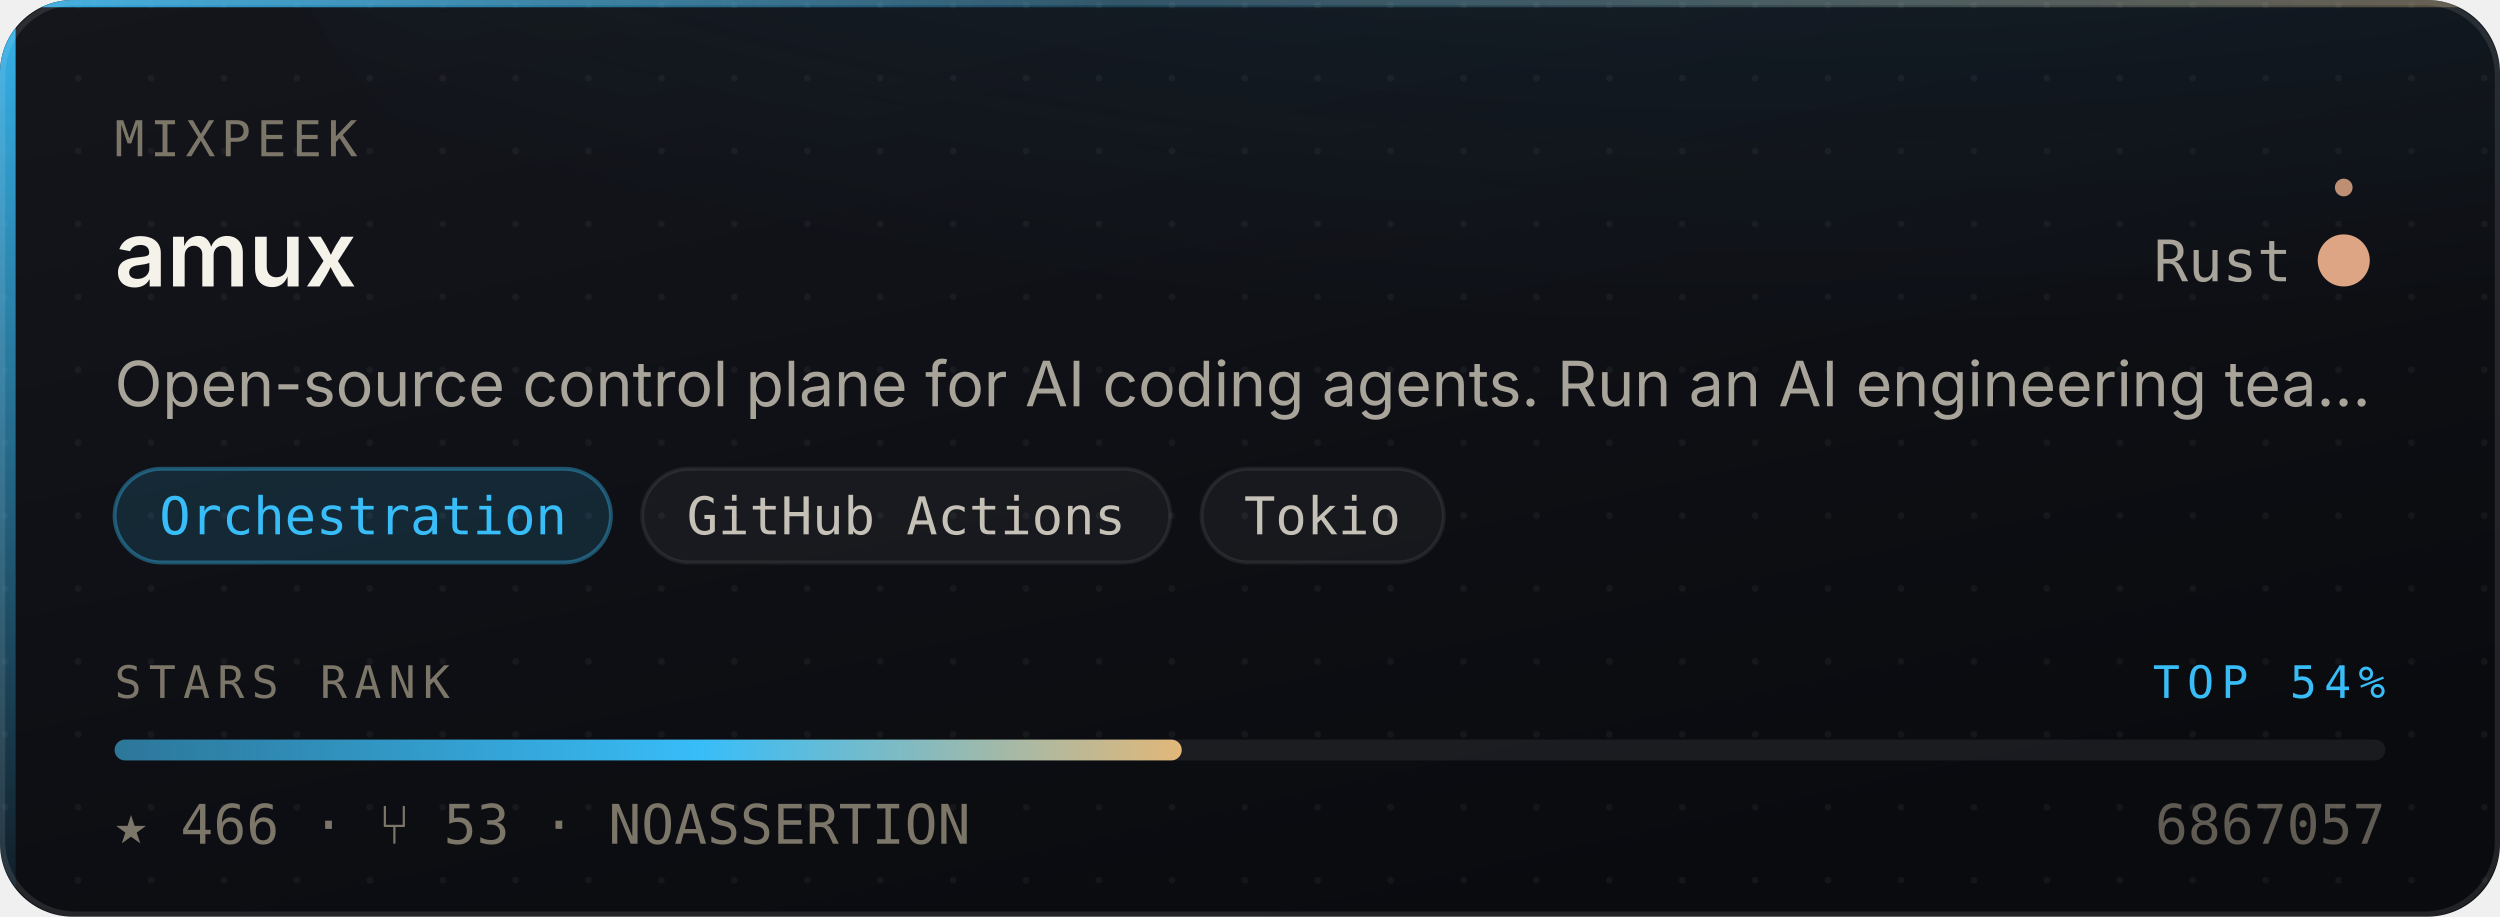
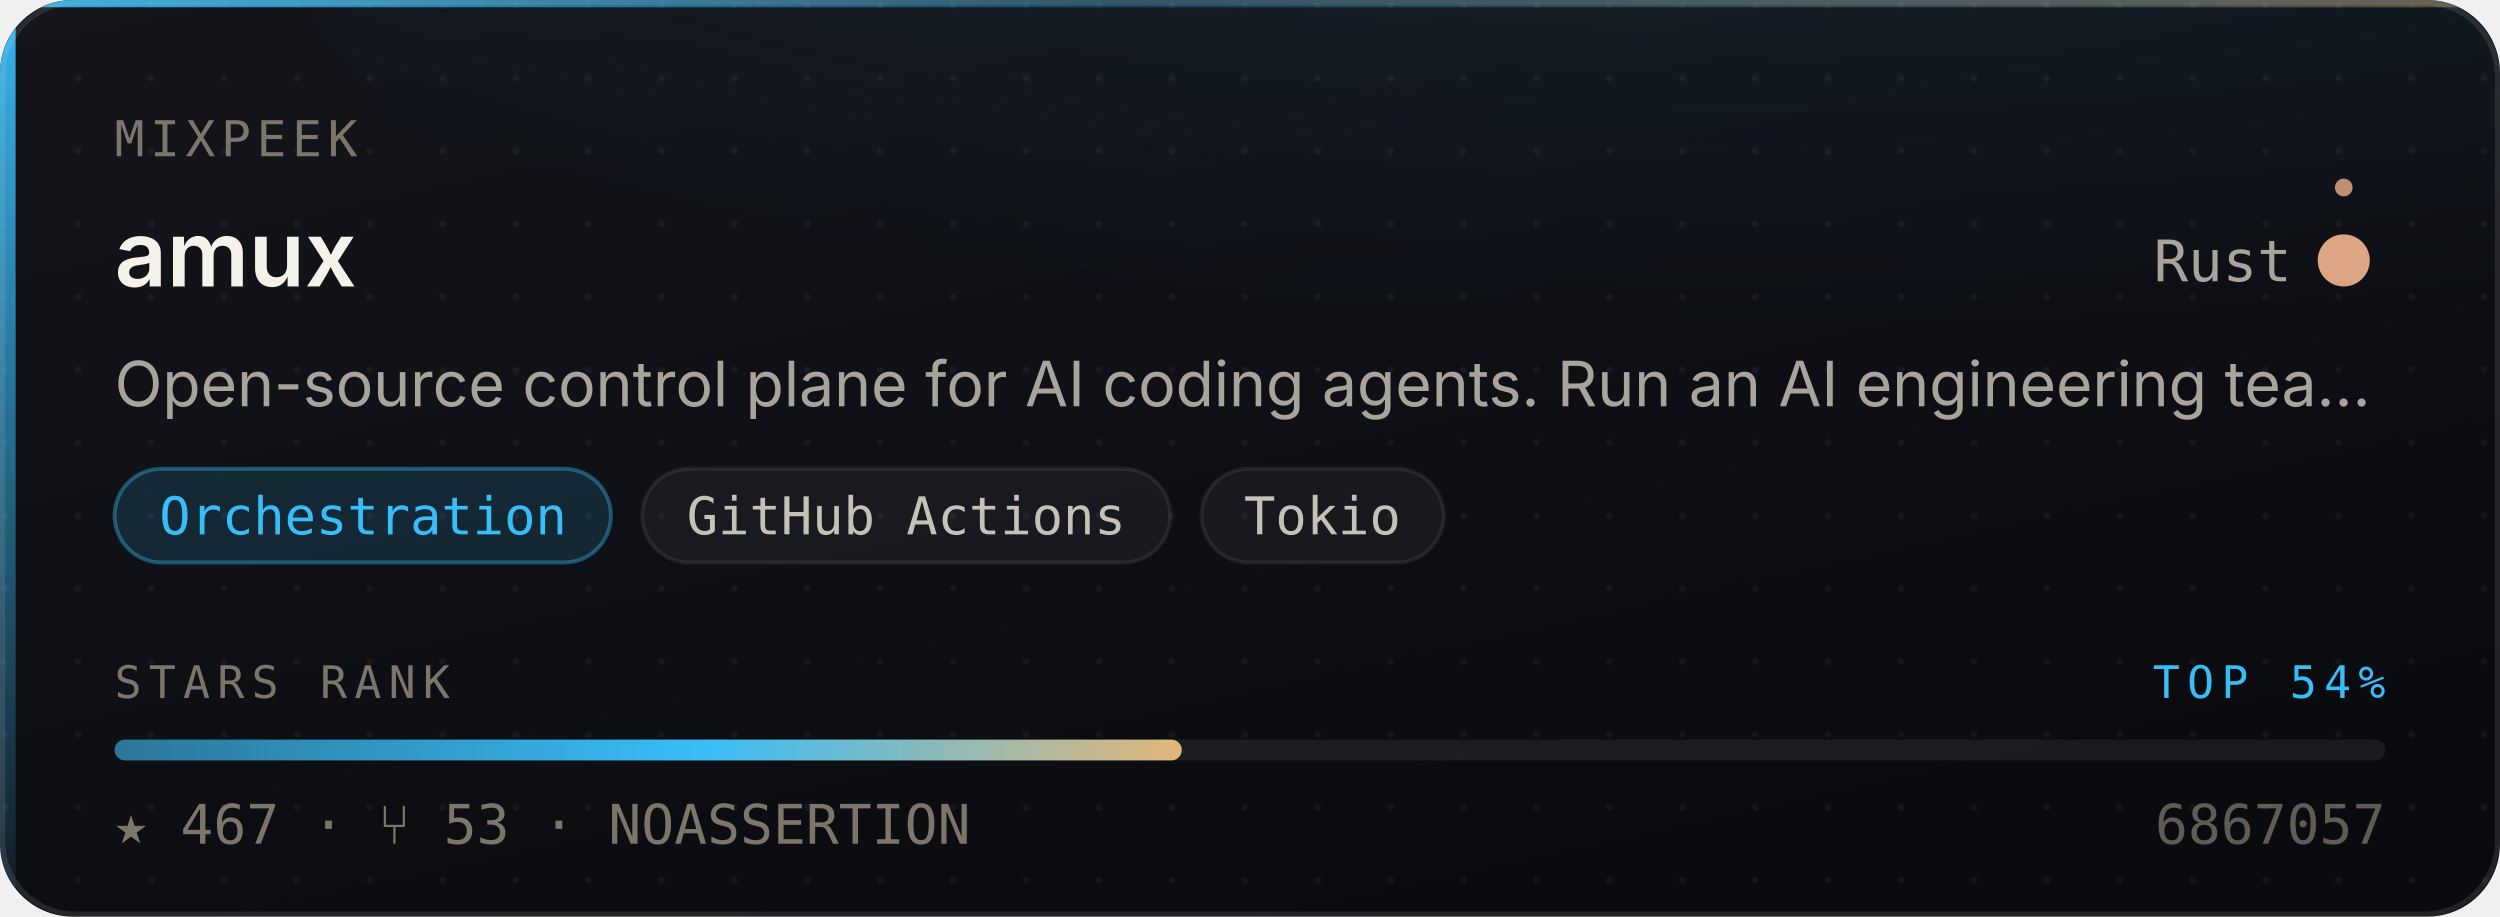
- <svg xmlns="http://www.w3.org/2000/svg" width="480" height="176" viewBox="0 0 480 176" role="img" aria-label="mixpeek/amux — Orchestration, 466 stars, top 54% of this corpus">
+ <svg xmlns="http://www.w3.org/2000/svg" width="480" height="176" viewBox="0 0 480 176" role="img" aria-label="mixpeek/amux — Orchestration, 467 stars, top 54% of this corpus">
  <style>
    /* Motion is additive decoration. With reduced motion requested the whole
       motion layer is hidden and the card is still complete and correct. */
    @media (prefers-reduced-motion: reduce){ .mo{ display:none } }
  </style>
  <defs>
    <linearGradient id="surface" x1="0" y1="0" x2="0.6" y2="1">
      <stop offset="0" stop-color="#14161C" />
      <stop offset="1" stop-color="#0A0B0F" />
    </linearGradient>
    <linearGradient id="edge" x1="0" y1="0" x2="1" y2="0">
      <stop offset="0" stop-color="#38BDF8" stop-opacity="0.9" />
      <stop offset="0.45" stop-color="#38BDF8" stop-opacity="0.25" />
      <stop offset="1" stop-color="#E3B778" stop-opacity="0.35" />
    </linearGradient>
    <linearGradient id="rail" x1="0" y1="0" x2="0" y2="1">
      <stop offset="0" stop-color="#38BDF8" stop-opacity="0.95" />
      <stop offset="1" stop-color="#38BDF8" stop-opacity="0.06" />
    </linearGradient>
    <radialGradient id="glow" cx="0.5" cy="0" r="0.85">
      <stop offset="0" stop-color="#38BDF8" stop-opacity="0.20" />
      <stop offset="1" stop-color="#38BDF8" stop-opacity="0" />
    </radialGradient>
    <linearGradient id="sheen" x1="0" y1="0" x2="1" y2="0">
      <stop offset="0" stop-color="#ffffff" stop-opacity="0" />
      <stop offset="0.5" stop-color="#ffffff" stop-opacity="0.055" />
      <stop offset="1" stop-color="#ffffff" stop-opacity="0" />
    </linearGradient>
    <linearGradient id="rankFill" x1="0" y1="0" x2="1" y2="0">
      <stop offset="0" stop-color="rgba(56,189,248,0.55)" />
      <stop offset="0.55" stop-color="#38BDF8" />
      <stop offset="1" stop-color="#E3B778" />
    </linearGradient>
    <pattern id="dots" width="14" height="14" patternUnits="userSpaceOnUse">
      <circle cx="1" cy="1" r="0.65" fill="#ffffff" opacity="0.045" />
    </pattern>
    <clipPath id="frame">
      <rect x="0" y="0" width="480" height="176" rx="14" />
    </clipPath>
  </defs>
  <g clip-path="url(#frame)">
    <rect width="480" height="176" fill="url(#surface)" />
    <rect width="480" height="176" fill="url(#dots)" />
    <ellipse cx="345.6" cy="-40" rx="297.6" ry="150" fill="url(#glow)" />
    <rect x="0" y="0" width="3" height="176" fill="url(#rail)" />
    <rect x="0" y="0" width="480" height="1.4" fill="url(#edge)" />
  </g>
  <rect x="0.5" y="0.5" width="479" height="175" rx="14" fill="none" stroke="rgba(255,255,255,0.10)" stroke-width="1" />
  <g class="mo" clip-path="url(#frame)">
    <rect x="-150" y="0" width="130" height="176" fill="url(#sheen)">
      <animate attributeName="x" values="-150;500" dur="5.5s" repeatCount="indefinite" />
    </rect>
    <circle r="2.6" fill="#38BDF8" opacity="0">
      <animateMotion dur="3.4s" repeatCount="indefinite" calcMode="linear" keyPoints="0.04;0.96" keyTimes="0;1" path="M1.5 0 L1.5 176" />
      <animate attributeName="opacity" values="0;0.95;0.95;0" keyTimes="0;0.12;0.82;1" dur="3.4s" repeatCount="indefinite" />
    </circle>
  </g>
  <text x="22" y="30" font-size="9.5" letter-spacing="1.1" fill="#7C7669" font-family="ui-monospace,SFMono-Regular,'SF Mono',Menlo,monospace">MIXPEEK</text>
  <text x="22" y="55" font-size="17.5" font-weight="600" fill="#F5F2EA" font-family="-apple-system,BlinkMacSystemFont,'Segoe UI',Inter,Helvetica,Arial,sans-serif">amux</text>
  <text x="440" y="54" font-size="11" fill="#A9A49A" text-anchor="end" font-family="ui-monospace,SFMono-Regular,'SF Mono',Menlo,monospace">Rust</text>
  <circle cx="450" cy="50" r="4.5" fill="#dea584" />
  <g class="mo">
    <g>
      <animateTransform attributeName="transform" type="rotate" from="0 450 50" to="360 450 50" dur="7s" repeatCount="indefinite" />
      <circle cx="450" cy="36" r="1.7" fill="#dea584" opacity="0.85" />
    </g>
    <circle cx="450" cy="50" r="4.5" fill="none" stroke="#dea584" stroke-width="1">
      <animate attributeName="r" values="4.5;11;4.5" dur="4s" repeatCount="indefinite" />
      <animate attributeName="stroke-opacity" values="0.5;0;0.5" dur="4s" repeatCount="indefinite" />
    </circle>
  </g>
  <text x="22" y="78" font-size="12" fill="#A9A49A" font-family="-apple-system,BlinkMacSystemFont,'Segoe UI',Inter,Helvetica,Arial,sans-serif">Open-source control plane for AI coding agents. Run an AI engineering tea…</text>
  <rect x="22.0" y="90" width="95.3" height="18" rx="9" fill="rgba(56,189,248,0.14)" stroke="rgba(56,189,248,0.38)" stroke-width="0.75" />
  <text x="69.7" y="102.6" font-size="10" fill="#38BDF8" text-anchor="middle" font-family="ui-monospace,SFMono-Regular,'SF Mono',Menlo,monospace">Orchestration</text>
  <rect x="123.3" y="90" width="101.4" height="18" rx="9" fill="rgba(255,255,255,0.045)" stroke="rgba(255,255,255,0.075)" stroke-width="0.75" />
  <text x="174.0" y="102.6" font-size="10" fill="#C6C1B7" text-anchor="middle" font-family="ui-monospace,SFMono-Regular,'SF Mono',Menlo,monospace">GitHub Actions</text>
  <rect x="230.7" y="90" width="46.5" height="18" rx="9" fill="rgba(255,255,255,0.045)" stroke="rgba(255,255,255,0.075)" stroke-width="0.75" />
  <text x="253.9" y="102.6" font-size="10" fill="#C6C1B7" text-anchor="middle" font-family="ui-monospace,SFMono-Regular,'SF Mono',Menlo,monospace">Tokio</text>
  <text x="22" y="134" font-size="8.6" letter-spacing="1.4" fill="#7C7669" font-family="ui-monospace,SFMono-Regular,'SF Mono',Menlo,monospace">STARS RANK</text>
  <text x="458" y="134" font-size="8.6" letter-spacing="1.4" fill="#38BDF8" text-anchor="end" font-family="ui-monospace,SFMono-Regular,'SF Mono',Menlo,monospace">TOP 54%</text>
  <rect x="22" y="142" width="436" height="4" rx="2" fill="rgba(255,255,255,0.07)" />
  <rect x="22" y="142" width="204.9" height="4" rx="2" fill="url(#rankFill)">
    <animate attributeName="width" from="0" to="204.9" dur="1.1s" fill="freeze" calcMode="spline" keySplines="0.16 1 0.3 1" keyTimes="0;1" />
  </rect>
-   <text x="22" y="162" font-size="10.5" fill="#7C7669" font-family="ui-monospace,SFMono-Regular,'SF Mono',Menlo,monospace">★ 466   ·   ⑂ 53   ·   NOASSERTION</text>
+   <text x="22" y="162" font-size="10.5" fill="#7C7669" font-family="ui-monospace,SFMono-Regular,'SF Mono',Menlo,monospace">★ 467   ·   ⑂ 53   ·   NOASSERTION</text>
  <text x="458" y="162" font-size="10.5" fill="#7C7669" text-anchor="end" font-family="ui-monospace,SFMono-Regular,'SF Mono',Menlo,monospace" opacity="0.75">6867057</text>
</svg>
